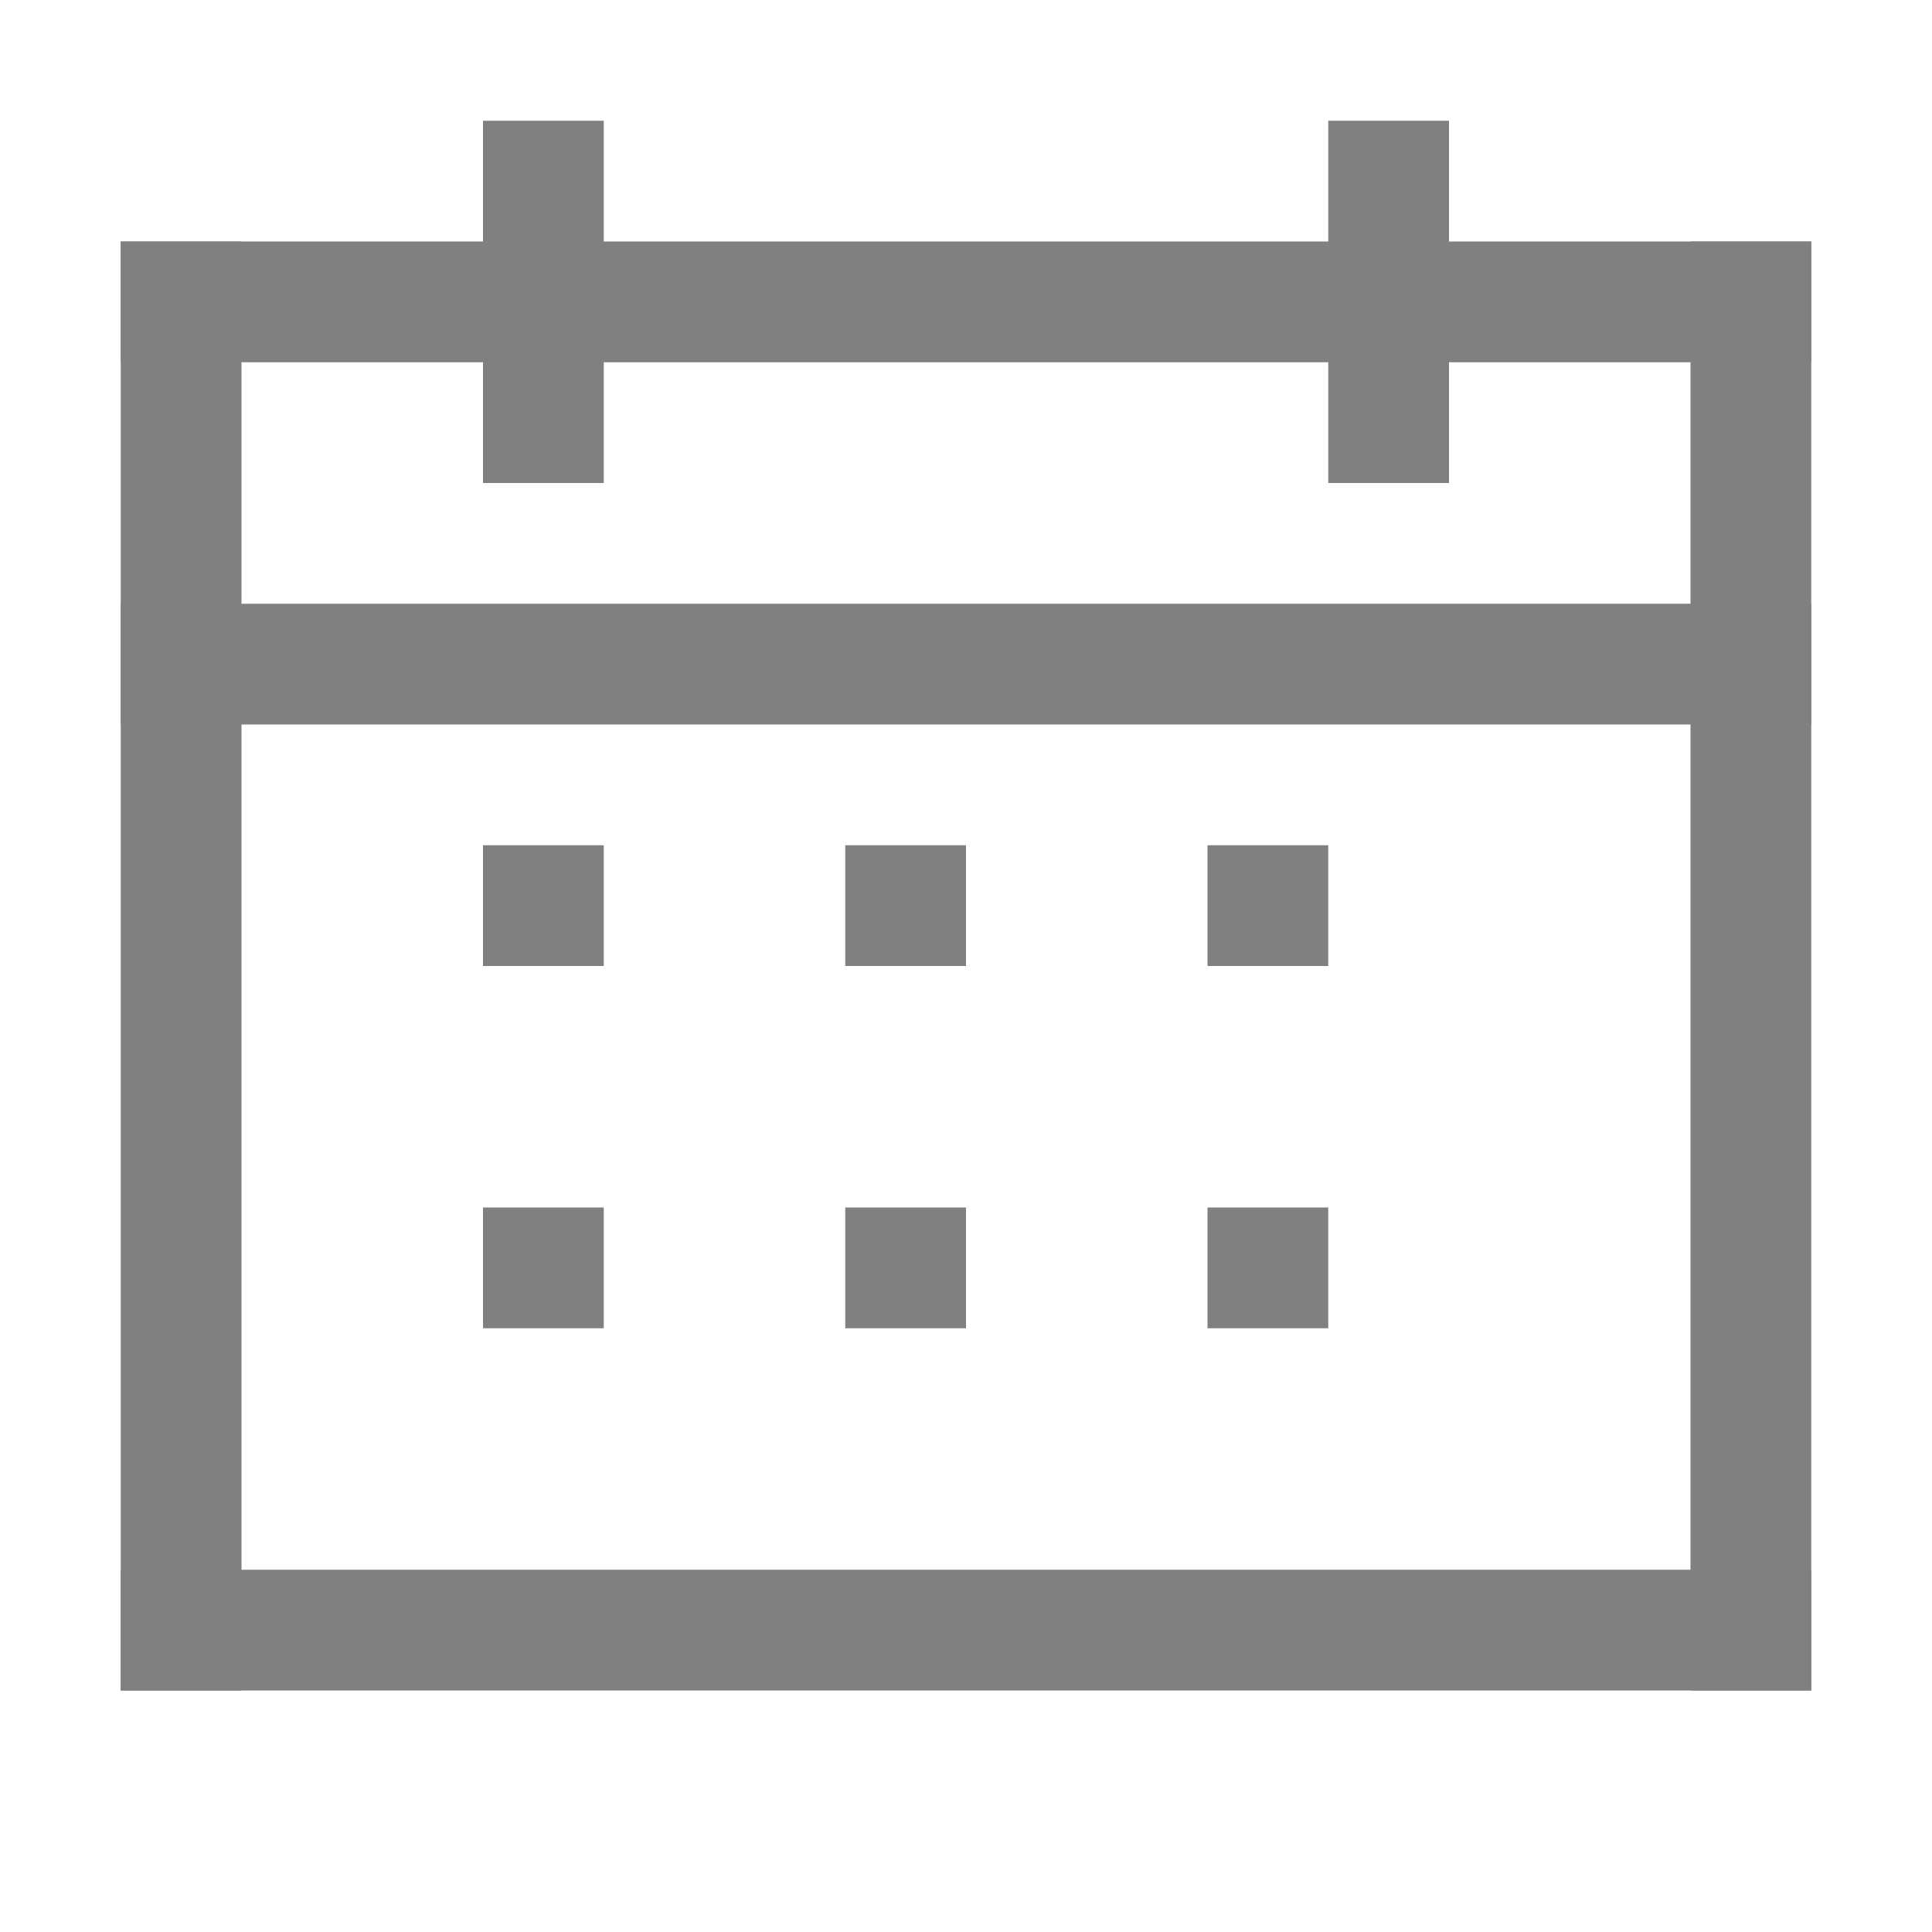
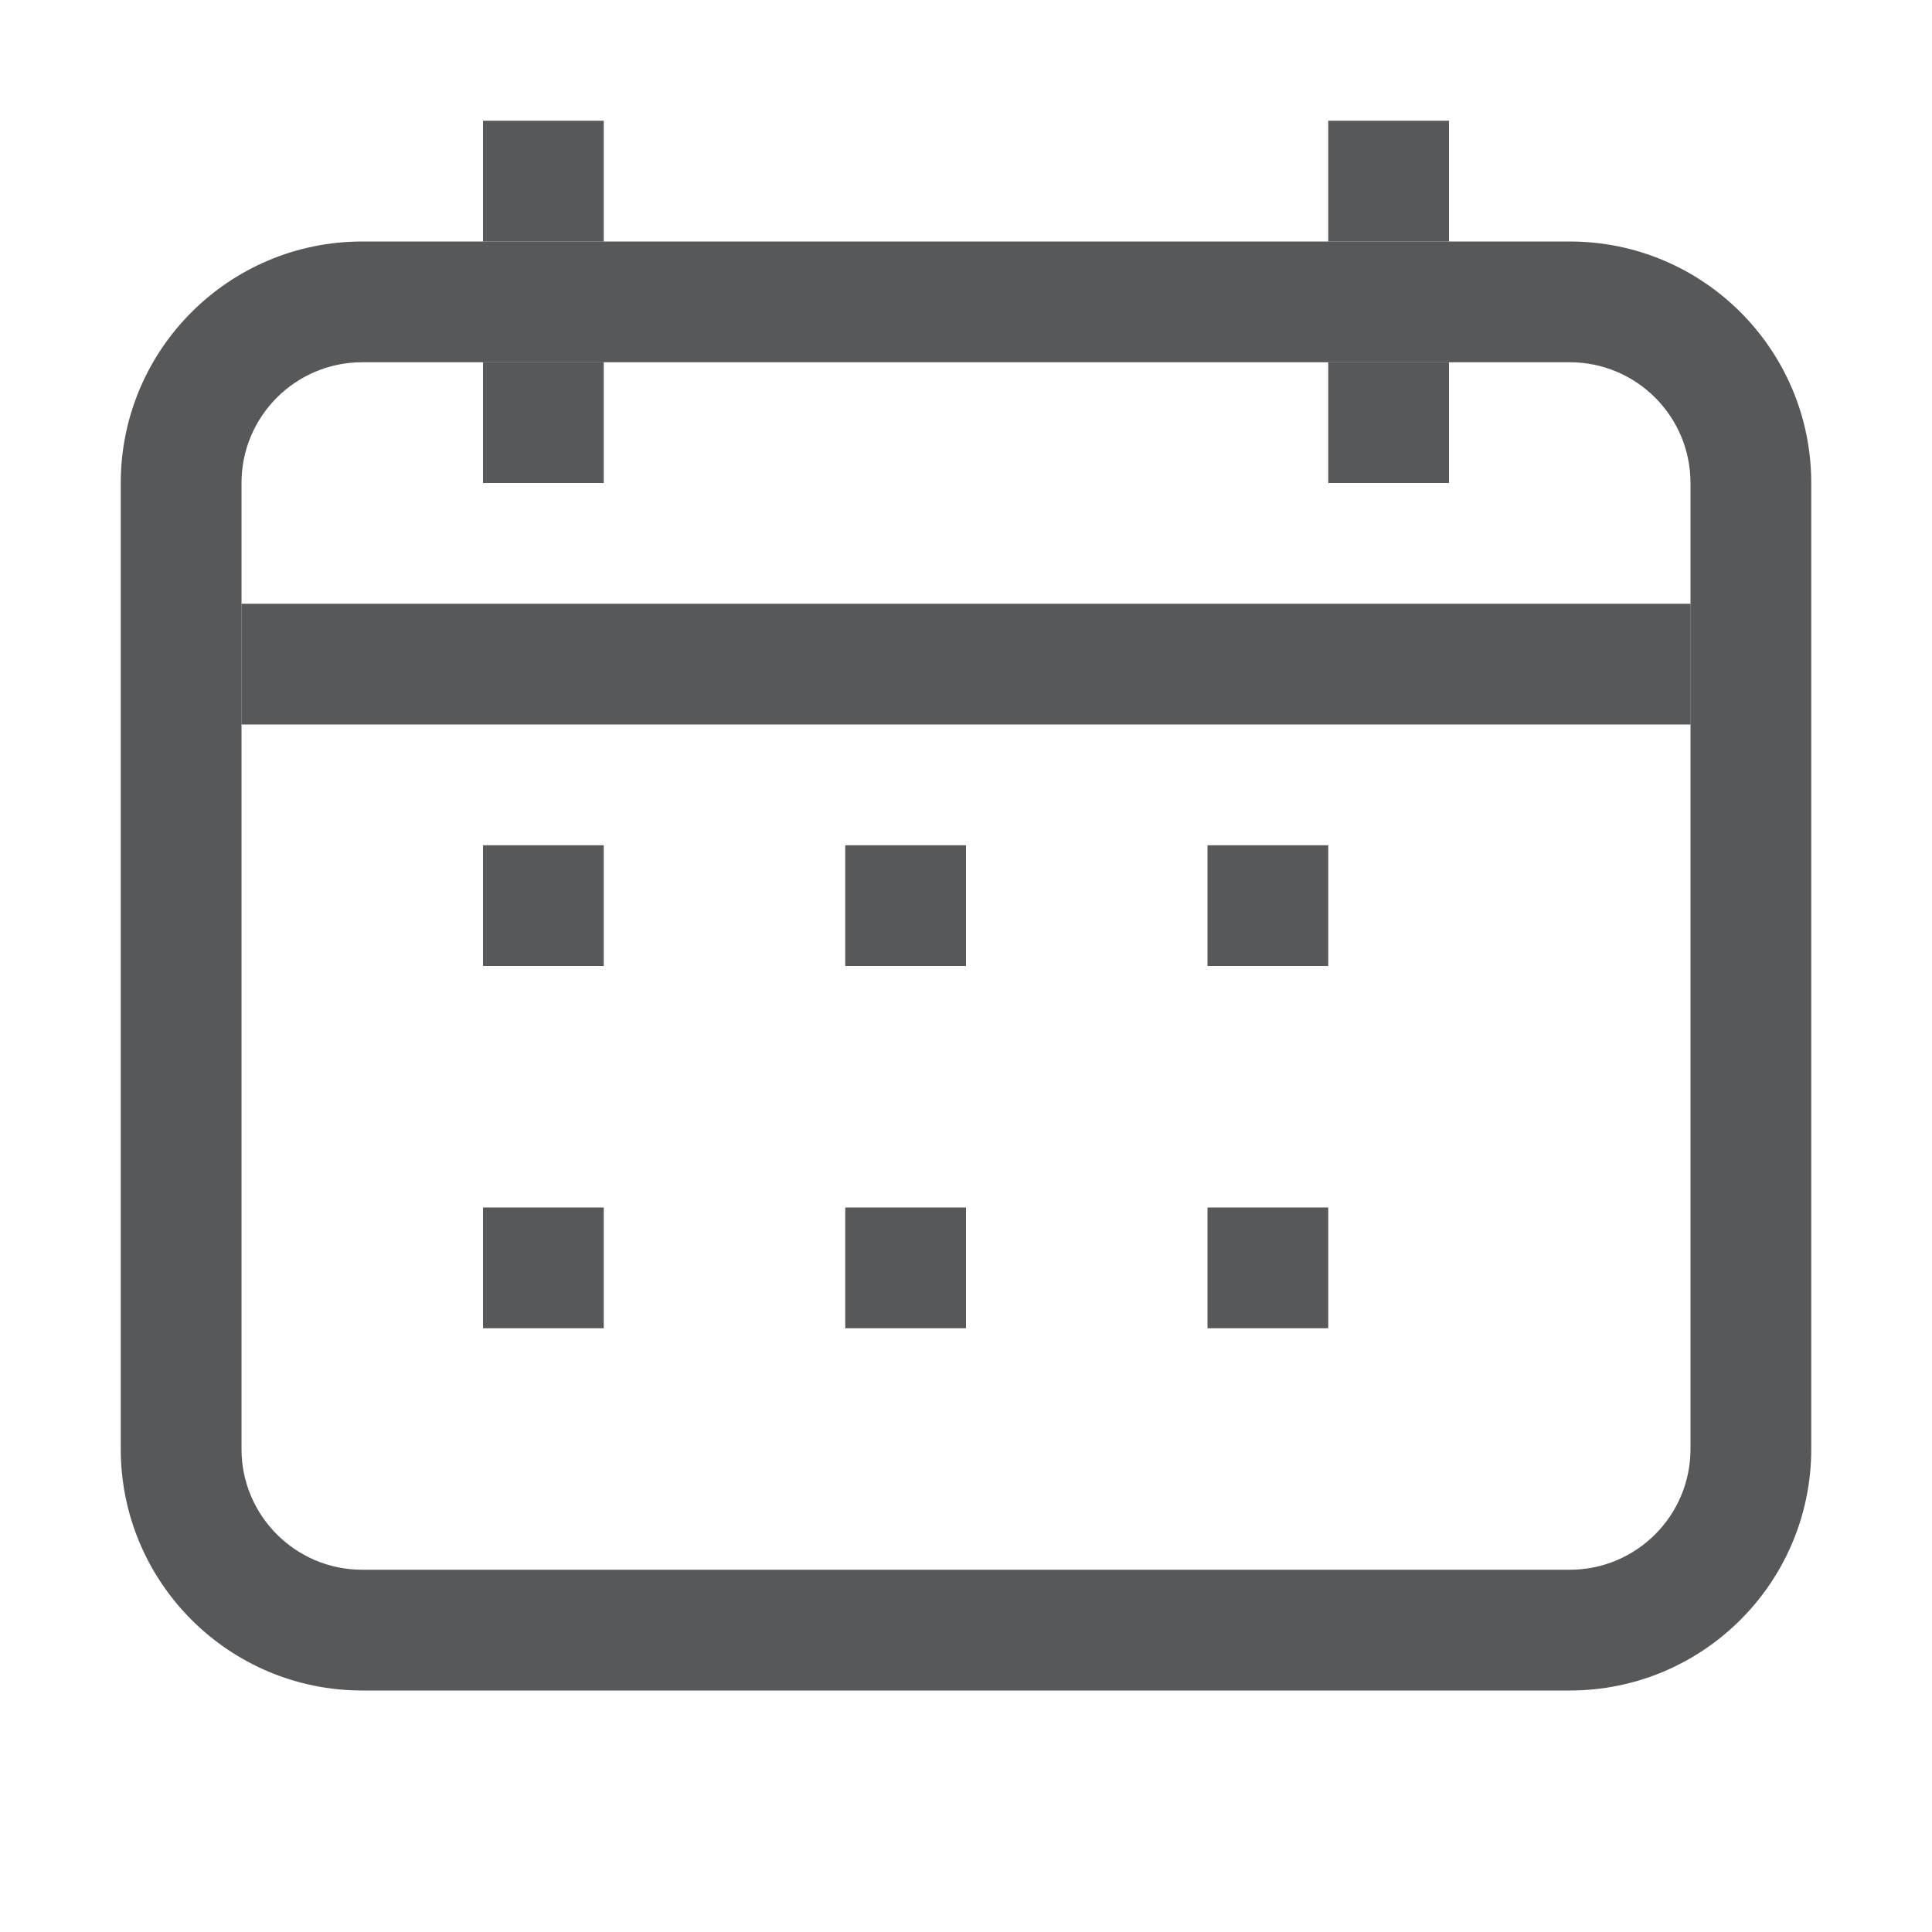
- <svg xmlns="http://www.w3.org/2000/svg" version="1.1" id="表-2" x="0px" y="0px" viewBox="0 0 16 16" style="enable-background:new 0 0 16 16;" xml:space="preserve">
-   <style type="text/css">
- 	.st0{fill:#808080;}
- </style>
-   <g id="_16_1_">
-     <polygon class="st0" points="2,14 1,14 1,2 2,2  " />
-     <rect x="1" y="5" class="st0" width="14" height="1" />
-     <polygon class="st0" points="15,14 14,14 14,2 15,2  " />
-     <rect x="1" y="2" class="st0" width="14" height="1" />
-     <rect x="4" y="1" class="st0" width="1" height="3" />
-     <rect x="11" y="1" class="st0" width="1" height="3" />
-     <rect x="4" y="7" class="st0" width="1" height="1" />
-     <rect x="7" y="7" class="st0" width="1" height="1" />
-     <rect x="1" y="13" class="st0" width="14" height="1" />
-     <rect x="4" y="10" class="st0" width="1" height="1" />
-     <rect x="7" y="10" class="st0" width="1" height="1" />
-     <rect x="10" y="10" class="st0" width="1" height="1" />
-     <rect x="10" y="7" class="st0" width="1" height="1" />
-   </g>
+ <svg xmlns="http://www.w3.org/2000/svg" id="表-2" viewBox="0 0 16 16">
+   <defs>
+     <style>.cls-1{fill:#1f2022;opacity:0.75;}</style>
+   </defs>
+   <rect class="cls-1" x="4" y="7" width="1" height="1" />
+   <rect class="cls-1" x="7" y="7" width="1" height="1" />
+   <rect class="cls-1" x="4" y="10" width="1" height="1" />
+   <rect class="cls-1" x="7" y="10" width="1" height="1" />
+   <rect class="cls-1" x="10" y="10" width="1" height="1" />
+   <rect class="cls-1" x="10" y="7" width="1" height="1" />
+   <path class="cls-1" d="M13,2H3A2,2,0,0,0,1,4v8a2,2,0,0,0,2,2H13a2,2,0,0,0,2-2V4A2,2,0,0,0,13,2Zm1,10a1,1,0,0,1-1,1H3a1,1,0,0,1-1-1V4A1,1,0,0,1,3,3H13a1,1,0,0,1,1,1Z" />
+   <rect class="cls-1" x="4" y="1" width="1" height="1" />
+   <rect class="cls-1" x="11" y="1" width="1" height="1" />
+   <rect class="cls-1" x="11" y="3" width="1" height="1" />
+   <rect class="cls-1" x="4" y="3" width="1" height="1" />
+   <rect class="cls-1" x="2" y="5" width="12" height="1" />
</svg>
